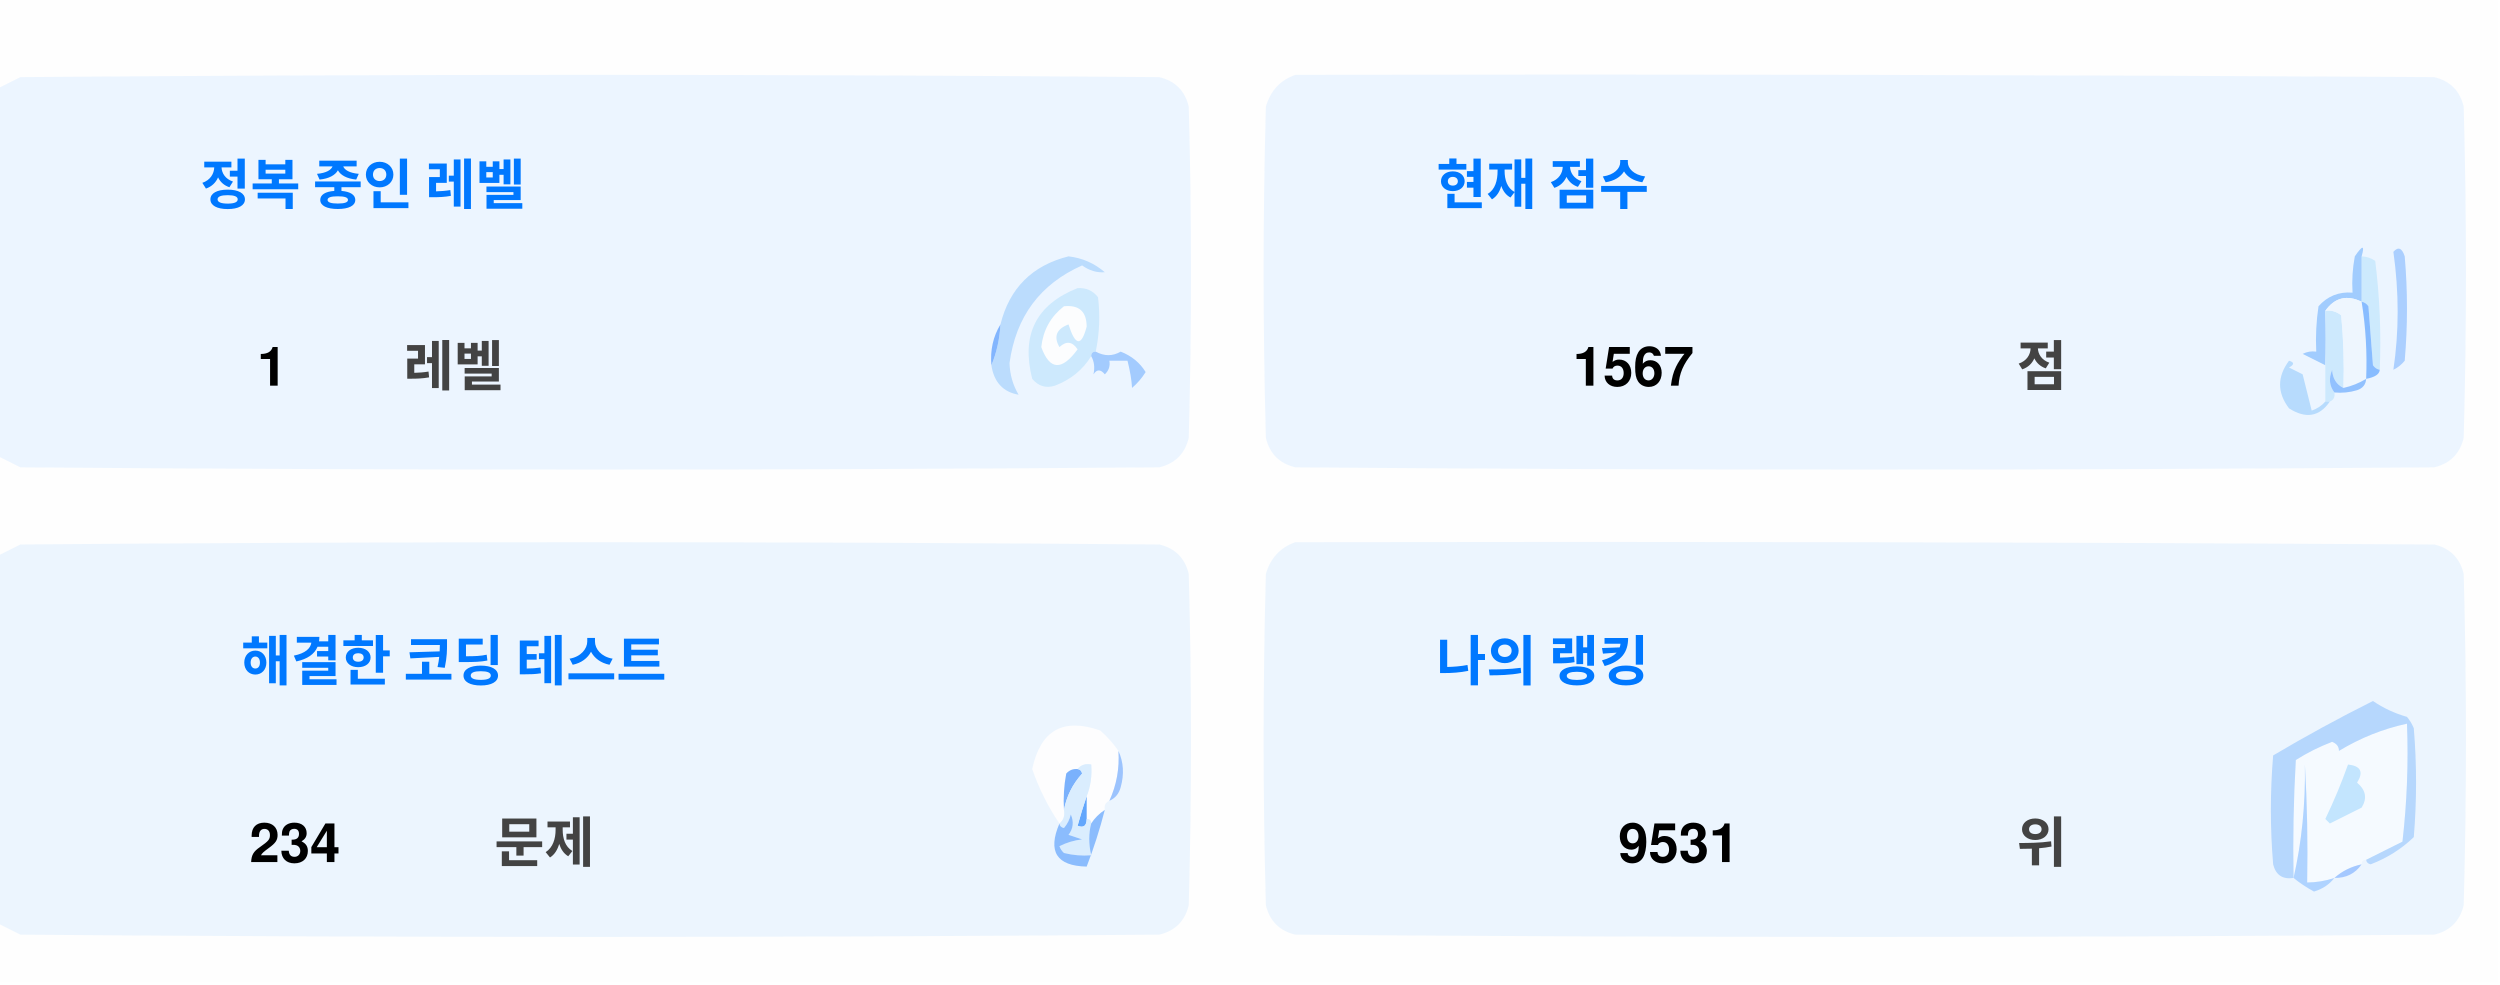
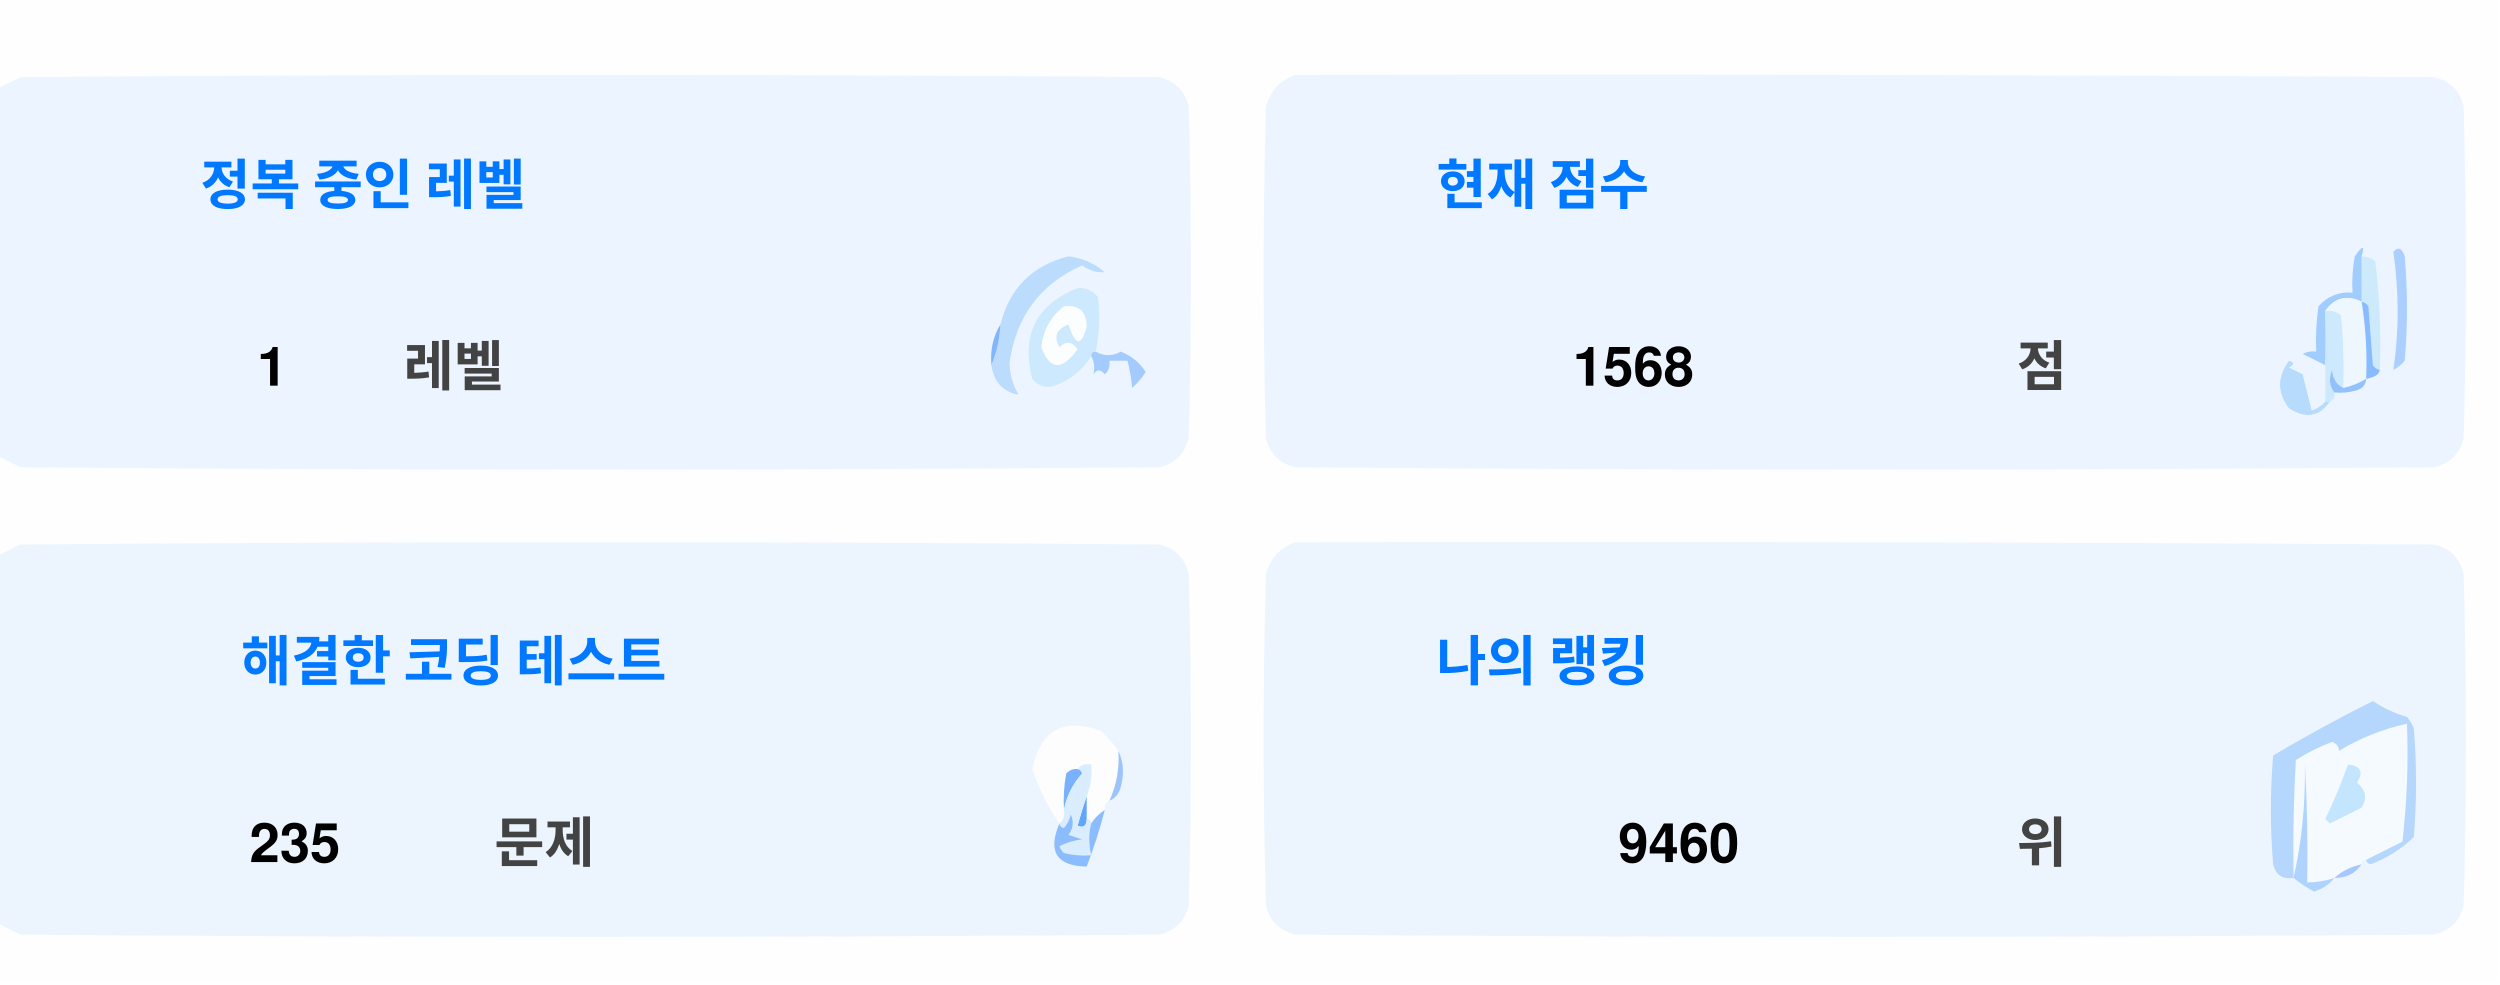
<svg xmlns="http://www.w3.org/2000/svg" version="1.1" width="551px" height="217px" style="shape-rendering:geometricPrecision; text-rendering:geometricPrecision; image-rendering:optimizeQuality; fill-rule:evenodd; clip-rule:evenodd">
  <style>.title {fill: #434343;font-size: 1rem;line-height: 1.5rem;font-weight: bold;font-family: -apple-system, BlinkMacSystemFont, Segoe UI, Helvetica, Arial, sans-serif, Apple Color Emoji, Segoe UI Emoji;}.desc {fill: #434343;font-size: 2.5rem;font-weight: bold;line-height: 1.5rem;font-family: -apple-system, BlinkMacSystemFont, Segoe UI, Helvetica, Arial, sans-serif, Apple Color Emoji, Segoe UI Emoji;}.desc-2 {fill: #434343;font-size: 1rem;font-weight: bold;line-height: 1.5rem;font-family: -apple-system, BlinkMacSystemFont, Segoe UI, Helvetica, Arial, sans-serif, Apple Color Emoji, Segoe UI Emoji;}.text, .desc {animation: twinkling 4s ease-in-out infinite;}@keyframes twinkling {40% { opacity: 1; }50% { opacity: 0.5; }60% { opacity: 1; }70% { opacity: 0.5; }80% { opacity: 1; }}</style>
  <g>
    <path style="opacity:1" fill="#fefefe" d="M -0.5,-0.5 C 183.167,-0.5 366.833,-0.5 550.5,-0.5C 550.5,71.833 550.5,144.167 550.5,216.5C 366.833,216.5 183.167,216.5 -0.5,216.5C -0.5,212.167 -0.5,207.833 -0.5,203.5C 1.14,204.32 2.807,205.153 4.5,206C 88.167,206.667 171.833,206.667 255.5,206C 259,205.167 261.167,203 262,199.5C 262.667,175.167 262.667,150.833 262,126.5C 261.167,123 259,120.833 255.5,120C 171.833,119.333 88.167,119.333 4.5,120C 2.807,120.847 1.14,121.68 -0.5,122.5C -0.5,115.167 -0.5,107.833 -0.5,100.5C 1.14,101.32 2.807,102.153 4.5,103C 88.167,103.667 171.833,103.667 255.5,103C 259,102.167 261.167,100 262,96.5C 262.667,72.167 262.667,47.833 262,23.5C 261.167,20 259,17.833 255.5,17C 171.833,16.333 88.167,16.333 4.5,17C 2.807,17.847 1.14,18.68 -0.5,19.5C -0.5,12.833 -0.5,6.167 -0.5,-0.5 Z" />
  </g>
  <g>
    <path style="opacity:1" fill="#ecf5ff" d="M -0.5,100.5 C -0.5,73.5 -0.5,46.5 -0.5,19.5C 1.14,18.68 2.807,17.847 4.5,17C 88.167,16.333 171.833,16.333 255.5,17C 259,17.833 261.167,20 262,23.5C 262.667,47.833 262.667,72.167 262,96.5C 261.167,100 259,102.167 255.5,103C 171.833,103.667 88.167,103.667 4.5,103C 2.807,102.153 1.14,101.32 -0.5,100.5 Z" />
  </g>
  <g>
    <path style="opacity:1" fill="#ecf5ff" d="M 285.5,16.5 C 369.167,16.333 452.834,16.5 536.5,17C 540,17.833 542.167,20 543,23.5C 543.667,47.833 543.667,72.167 543,96.5C 542.167,100 540,102.167 536.5,103C 452.833,103.667 369.167,103.667 285.5,103C 282,102.167 279.833,100 279,96.5C 278.333,72.167 278.333,47.833 279,23.5C 280.018,19.985 282.185,17.652 285.5,16.5 Z" />
  </g>
  <g>
    <path style="opacity:1" fill="#cdeafd" d="M 520.5,56.5 C 521.583,56.539 522.583,56.873 523.5,57.5C 524.498,65.472 524.831,73.472 524.5,81.5C 523.883,81.389 523.383,81.056 523,80.5C 522.667,76.167 522.333,71.833 522,67.5C 521.617,66.944 521.117,66.611 520.5,66.5C 520.5,63.167 520.5,59.833 520.5,56.5 Z" />
  </g>
  <g>
    <path style="opacity:1" fill="#abcfff" d="M 527.5,55.5 C 528.566,54.308 529.399,54.641 530,56.5C 530.667,64.167 530.667,71.833 530,79.5C 529.311,80.357 528.478,81.023 527.5,81.5C 528.758,73.08 528.758,64.414 527.5,55.5 Z" />
  </g>
  <g>
    <path style="opacity:1" fill="#bbdcfd" d="M 218.5,80.5 C 219.657,77.727 220.324,74.727 220.5,71.5C 222.49,63.51 227.49,58.51 235.5,56.5C 238.528,56.847 241.194,58.014 243.5,60C 241.744,60.141 240.078,59.641 238.5,58.5C 229.247,62.607 223.914,69.773 222.5,80C 222.565,82.526 223.232,84.859 224.5,87C 221.07,86.397 219.07,84.231 218.5,80.5 Z" />
  </g>
  <g>
    <path style="opacity:1" fill="#cde9fd" d="M 241.5,77.5 C 240.833,77.5 240.5,77.833 240.5,78.5C 238.628,81.529 235.961,83.695 232.5,85C 230.536,85.624 228.869,85.124 227.5,83.5C 225.021,73.791 228.354,67.124 237.5,63.5C 239.374,63.39 240.874,64.056 242,65.5C 242.497,69.524 242.331,73.524 241.5,77.5 Z" />
  </g>
  <g>
    <path style="opacity:1" fill="#fcfdfe" d="M 234.5,67.5 C 237.826,67.162 239.493,68.662 239.5,72C 238.334,76.434 237,76.267 235.5,71.5C 232.832,72.515 232.166,74.182 233.5,76.5C 235.017,75.089 236.351,75.256 237.5,77C 234.006,81.771 231.34,81.605 229.5,76.5C 229.904,72.771 231.571,69.771 234.5,67.5 Z" />
  </g>
  <g>
    <path style="opacity:1" fill="#a1ccfe" d="M 520.5,56.5 C 520.5,59.833 520.5,63.167 520.5,66.5C 517.238,64.922 514.572,65.589 512.5,68.5C 512.617,72.81 512.617,76.81 512.5,80.5C 510.86,79.68 509.193,78.847 507.5,78C 508.448,77.517 509.448,77.35 510.5,77.5C 510.335,74.15 510.502,70.817 511,67.5C 512.995,65.253 515.495,64.253 518.5,64.5C 518.336,61.813 518.503,59.146 519,56.5C 520.731,53.969 521.231,53.969 520.5,56.5 Z" />
  </g>
  <g>
    <path style="opacity:1" fill="#cde9fd" d="M 512.5,68.5 C 513.822,68.33 514.989,68.663 516,69.5C 516.499,74.823 516.666,80.156 516.5,85.5C 514.955,84.77 514.122,83.437 514,81.5C 513.22,83.387 513.387,85.054 514.5,86.5C 514.672,87.492 514.338,88.158 513.5,88.5C 513.167,88.5 512.833,88.5 512.5,88.5C 512.5,85.833 512.5,83.167 512.5,80.5C 512.617,76.81 512.617,72.81 512.5,68.5 Z" />
  </g>
  <g>
    <path style="opacity:1" fill="#eef6fe" d="M 520.5,66.5 C 521.407,72.106 521.74,77.773 521.5,83.5C 519.95,84.441 518.284,85.108 516.5,85.5C 516.666,80.156 516.499,74.823 516,69.5C 514.989,68.663 513.822,68.33 512.5,68.5C 514.572,65.589 517.238,64.922 520.5,66.5 Z" />
  </g>
  <g>
    <path style="opacity:1" fill="#88bcff" d="M 520.5,66.5 C 521.117,66.611 521.617,66.944 522,67.5C 522.333,71.833 522.667,76.167 523,80.5C 523.383,81.056 523.883,81.389 524.5,81.5C 524.445,82.469 523.445,83.136 521.5,83.5C 521.74,77.773 521.407,72.106 520.5,66.5 Z" />
  </g>
  <g>
    <path style="opacity:1" fill="#82b5fe" d="M 220.5,71.5 C 220.324,74.727 219.657,77.727 218.5,80.5C 218.215,77.171 218.882,74.171 220.5,71.5 Z" />
  </g>
  <g>
    <path style="opacity:1" fill="#a3cbfe" d="M 240.5,78.5 C 240.5,77.833 240.833,77.5 241.5,77.5C 243.391,78.536 245.224,78.536 247,77.5C 249.391,78.429 251.225,79.929 252.5,82C 251.681,83.319 250.681,84.486 249.5,85.5C 249.409,83.777 249.075,81.777 248.5,79.5C 247.167,79.5 245.833,79.5 244.5,79.5C 244.719,80.675 244.386,81.675 243.5,82.5C 242.575,81.359 241.741,81.359 241,82.5C 241.331,80.981 241.164,79.648 240.5,78.5 Z" />
  </g>
  <g>
    <path style="opacity:1" fill="#b7dbfd" d="M 512.5,88.5 C 512.833,88.5 513.167,88.5 513.5,88.5C 511.199,91.857 508.199,92.357 504.5,90C 501.872,86.535 501.872,83.035 504.5,79.5C 505.696,79.846 505.696,80.346 504.5,81C 505.5,81.5 506.5,82 507.5,82.5C 508.167,85.167 508.833,87.833 509.5,90.5C 510.739,90.058 511.739,89.391 512.5,88.5 Z" />
  </g>
  <g>
    <path style="opacity:1" fill="#92c1fe" d="M 516.5,85.5 C 518.284,85.108 519.95,84.441 521.5,83.5C 521.423,84.75 520.756,85.583 519.5,86C 517.866,86.493 516.199,86.66 514.5,86.5C 513.387,85.054 513.22,83.387 514,81.5C 514.122,83.437 514.955,84.77 516.5,85.5 Z" />
  </g>
  <g>
    <path style="opacity:1" fill="#ecf5fe" d="M -0.5,203.5 C -0.5,176.5 -0.5,149.5 -0.5,122.5C 1.14,121.68 2.807,120.847 4.5,120C 88.167,119.333 171.833,119.333 255.5,120C 259,120.833 261.167,123 262,126.5C 262.667,150.833 262.667,175.167 262,199.5C 261.167,203 259,205.167 255.5,206C 171.833,206.667 88.167,206.667 4.5,206C 2.807,205.153 1.14,204.32 -0.5,203.5 Z" />
  </g>
  <g>
    <path style="opacity:1" fill="#ecf5fe" d="M 285.5,119.5 C 369.167,119.333 452.834,119.5 536.5,120C 540,120.833 542.167,123 543,126.5C 543.667,150.833 543.667,175.167 543,199.5C 542.167,203 540,205.167 536.5,206C 452.833,206.667 369.167,206.667 285.5,206C 282,205.167 279.833,203 279,199.5C 278.333,175.167 278.333,150.833 279,126.5C 280.018,122.985 282.185,120.652 285.5,119.5 Z" />
  </g>
  <g>
    <path style="opacity:1" fill="#fdfdfe" d="M 246.5,165.5 C 246.758,169.367 246.092,173.034 244.5,176.5C 243.662,176.842 243.328,177.508 243.5,178.5C 242.272,179.306 241.272,180.306 240.5,181.5C 240.5,180.833 240.167,180.5 239.5,180.5C 239.5,178.833 239.5,177.167 239.5,175.5C 240.369,173.283 240.702,170.95 240.5,168.5C 239.209,168.263 238.209,168.596 237.5,169.5C 236.504,169.414 235.671,169.748 235,170.5C 234.503,173.146 234.336,175.813 234.5,178.5C 234.737,179.791 234.404,180.791 233.5,181.5C 230.986,177.806 228.986,173.806 227.5,169.5C 229.309,160.957 234.309,158.124 242.5,161C 244.07,162.397 245.404,163.897 246.5,165.5 Z" />
  </g>
  <g>
    <path style="opacity:1" fill="#f5faff" d="M 521.5,189.5 C 520.833,189.5 520.5,189.833 520.5,190.5C 518.181,190.992 516.181,191.992 514.5,193.5C 512.565,194.15 510.565,194.483 508.5,194.5C 508.666,185.827 508.5,177.16 508,168.5C 508.141,177.227 507.308,185.56 505.5,193.5C 505.334,184.827 505.5,176.16 506,167.5C 508.527,165.903 511.194,164.57 514,163.5C 515.011,163.892 515.511,164.559 515.5,165.5C 520.21,162.641 525.21,160.641 530.5,159.5C 530.831,168.192 530.498,176.859 529.5,185.5C 526.807,186.847 524.14,188.18 521.5,189.5 Z" />
  </g>
  <g>
    <path style="opacity:1" fill="#b6d7fd" d="M 521.5,189.5 C 524.14,188.18 526.807,186.847 529.5,185.5C 530.498,176.859 530.831,168.192 530.5,159.5C 525.21,160.641 520.21,162.641 515.5,165.5C 515.511,164.559 515.011,163.892 514,163.5C 511.194,164.57 508.527,165.903 506,167.5C 505.5,176.16 505.334,184.827 505.5,193.5C 503.089,193.863 501.589,192.863 501,190.5C 500.333,182.5 500.333,174.5 501,166.5C 508.173,162.246 515.507,158.246 523,154.5C 525.304,156.068 527.804,157.235 530.5,158C 531.126,158.75 531.626,159.584 532,160.5C 532.667,168.5 532.667,176.5 532,184.5C 529.292,187.111 526.125,189.111 522.5,190.5C 521.893,190.376 521.56,190.043 521.5,189.5 Z" />
  </g>
  <g>
    <path style="opacity:1" fill="#c3e5fe" d="M 517.5,168.5 C 520.317,168.801 520.984,170.134 519.5,172.5C 521.439,174.122 521.772,175.956 520.5,178C 518.167,179.167 515.833,180.333 513.5,181.5C 513.167,181.167 512.833,180.833 512.5,180.5C 514.414,176.515 516.081,172.515 517.5,168.5 Z" />
  </g>
  <g>
    <path style="opacity:1" fill="#7ab1fc" d="M 237.5,169.5 C 238.043,169.56 238.376,169.893 238.5,170.5C 236.395,172.836 235.062,175.503 234.5,178.5C 234.336,175.813 234.503,173.146 235,170.5C 235.671,169.748 236.504,169.414 237.5,169.5 Z" />
  </g>
  <g>
    <path style="opacity:1" fill="#afd3ff" d="M 514.5,193.5 C 513.378,194.947 511.878,195.947 510,196.5C 508.348,195.601 506.848,194.601 505.5,193.5C 507.308,185.56 508.141,177.227 508,168.5C 508.5,177.16 508.666,185.827 508.5,194.5C 510.565,194.483 512.565,194.15 514.5,193.5 Z" />
  </g>
  <g>
    <path style="opacity:1" fill="#9cc3fd" d="M 246.5,165.5 C 247.634,167.966 247.801,170.633 247,173.5C 246.623,174.942 245.79,175.942 244.5,176.5C 246.092,173.034 246.758,169.367 246.5,165.5 Z" />
  </g>
  <g>
    <path style="opacity:1" fill="#62a6fc" d="M 239.5,175.5 C 239.5,177.167 239.5,178.833 239.5,180.5C 239.483,182.028 238.816,182.528 237.5,182C 238.117,179.723 238.784,177.556 239.5,175.5 Z" />
  </g>
  <g>
    <path style="opacity:1" fill="#daedfe" d="M 237.5,169.5 C 238.209,168.596 239.209,168.263 240.5,168.5C 240.702,170.95 240.369,173.283 239.5,175.5C 238.784,177.556 238.117,179.723 237.5,182C 238.816,182.528 239.483,182.028 239.5,180.5C 240.167,180.5 240.5,180.833 240.5,181.5C 239.918,183.669 239.918,186.002 240.5,188.5C 238.473,188.662 236.473,188.495 234.5,188C 234.043,187.586 233.709,187.086 233.5,186.5C 235.078,185.702 236.744,185.202 238.5,185C 237.5,184.667 236.5,184.333 235.5,184C 236.554,182.612 236.72,181.112 236,179.5C 235.751,180.624 235.251,181.624 234.5,182.5C 233.893,182.376 233.56,182.043 233.5,181.5C 234.404,180.791 234.737,179.791 234.5,178.5C 235.062,175.503 236.395,172.836 238.5,170.5C 238.376,169.893 238.043,169.56 237.5,169.5 Z" />
  </g>
  <g>
    <path style="opacity:1" fill="#8bbcfd" d="M 243.5,178.5 C 242.395,182.803 241.062,186.969 239.5,191C 232.857,190.847 230.857,187.68 233.5,181.5C 233.56,182.043 233.893,182.376 234.5,182.5C 235.251,181.624 235.751,180.624 236,179.5C 236.72,181.112 236.554,182.612 235.5,184C 236.5,184.333 237.5,184.667 238.5,185C 236.744,185.202 235.078,185.702 233.5,186.5C 233.709,187.086 234.043,187.586 234.5,188C 236.473,188.495 238.473,188.662 240.5,188.5C 239.918,186.002 239.918,183.669 240.5,181.5C 241.272,180.306 242.272,179.306 243.5,178.5 Z" />
  </g>
  <g>
    <path style="opacity:1" fill="#a4c8ff" d="M 520.5,190.5 C 519.089,192.539 517.089,193.539 514.5,193.5C 516.181,191.992 518.181,190.992 520.5,190.5 Z" />
  </g>
  <text text-anchor="middle" x="80" y="45" class="title" style="fill:#0078ff;" stroke="#none" stroke-width="1">정복 중인 레벨</text>
  <text text-anchor="middle" x="60" y="85" class="desc" style="fill:#000000;" stroke="#none" stroke-width="1">1</text>
  <text text-anchor="middle" x="100" y="85" class="desc-2" style="fill:#434343;" stroke="#none" stroke-width="1">레벨</text>
  <text text-anchor="middle" x="340" y="45" class="title" style="fill:#0078ff;" stroke="#none" stroke-width="1">현재 점수</text>
-   <text text-anchor="middle" x="360" y="85" class="desc" style="fill:#000000;" stroke="#none" stroke-width="1">1567</text>
+   <text text-anchor="middle" x="360" y="85" class="desc" style="fill:#000000;" stroke="#none" stroke-width="1">1568</text>
  <text text-anchor="middle" x="450" y="85" class="desc-2" style="fill:#434343;" stroke="#none" stroke-width="1">점</text>
  <text text-anchor="middle" x="100" y="150" class="title" style="fill:#0078ff;" stroke="#none" stroke-width="1">해결한 코딩 테스트</text>
-   <text text-anchor="middle" x="65" y="190" class="desc" style="fill:#000000;" stroke="#none" stroke-width="1">234</text>
+   <text text-anchor="middle" x="65" y="190" class="desc" style="fill:#000000;" stroke="#none" stroke-width="1">235</text>
  <text text-anchor="middle" x="120" y="190" class="desc-2" style="fill:#434343;" stroke="#none" stroke-width="1">문제</text>
  <text text-anchor="middle" x="340" y="150" class="title" style="fill:#0078ff;" stroke="#none" stroke-width="1">나의 랭킹</text>
-   <text text-anchor="middle" x="370" y="190" class="desc" style="fill:#000000;" stroke="#none" stroke-width="1">9531</text>
+   <text text-anchor="middle" x="370" y="190" class="desc" style="fill:#000000;" stroke="#none" stroke-width="1">9460</text>
  <text text-anchor="middle" x="450" y="190" class="desc-2" style="fill:#434343;" stroke="#none" stroke-width="1">위</text>
</svg>
